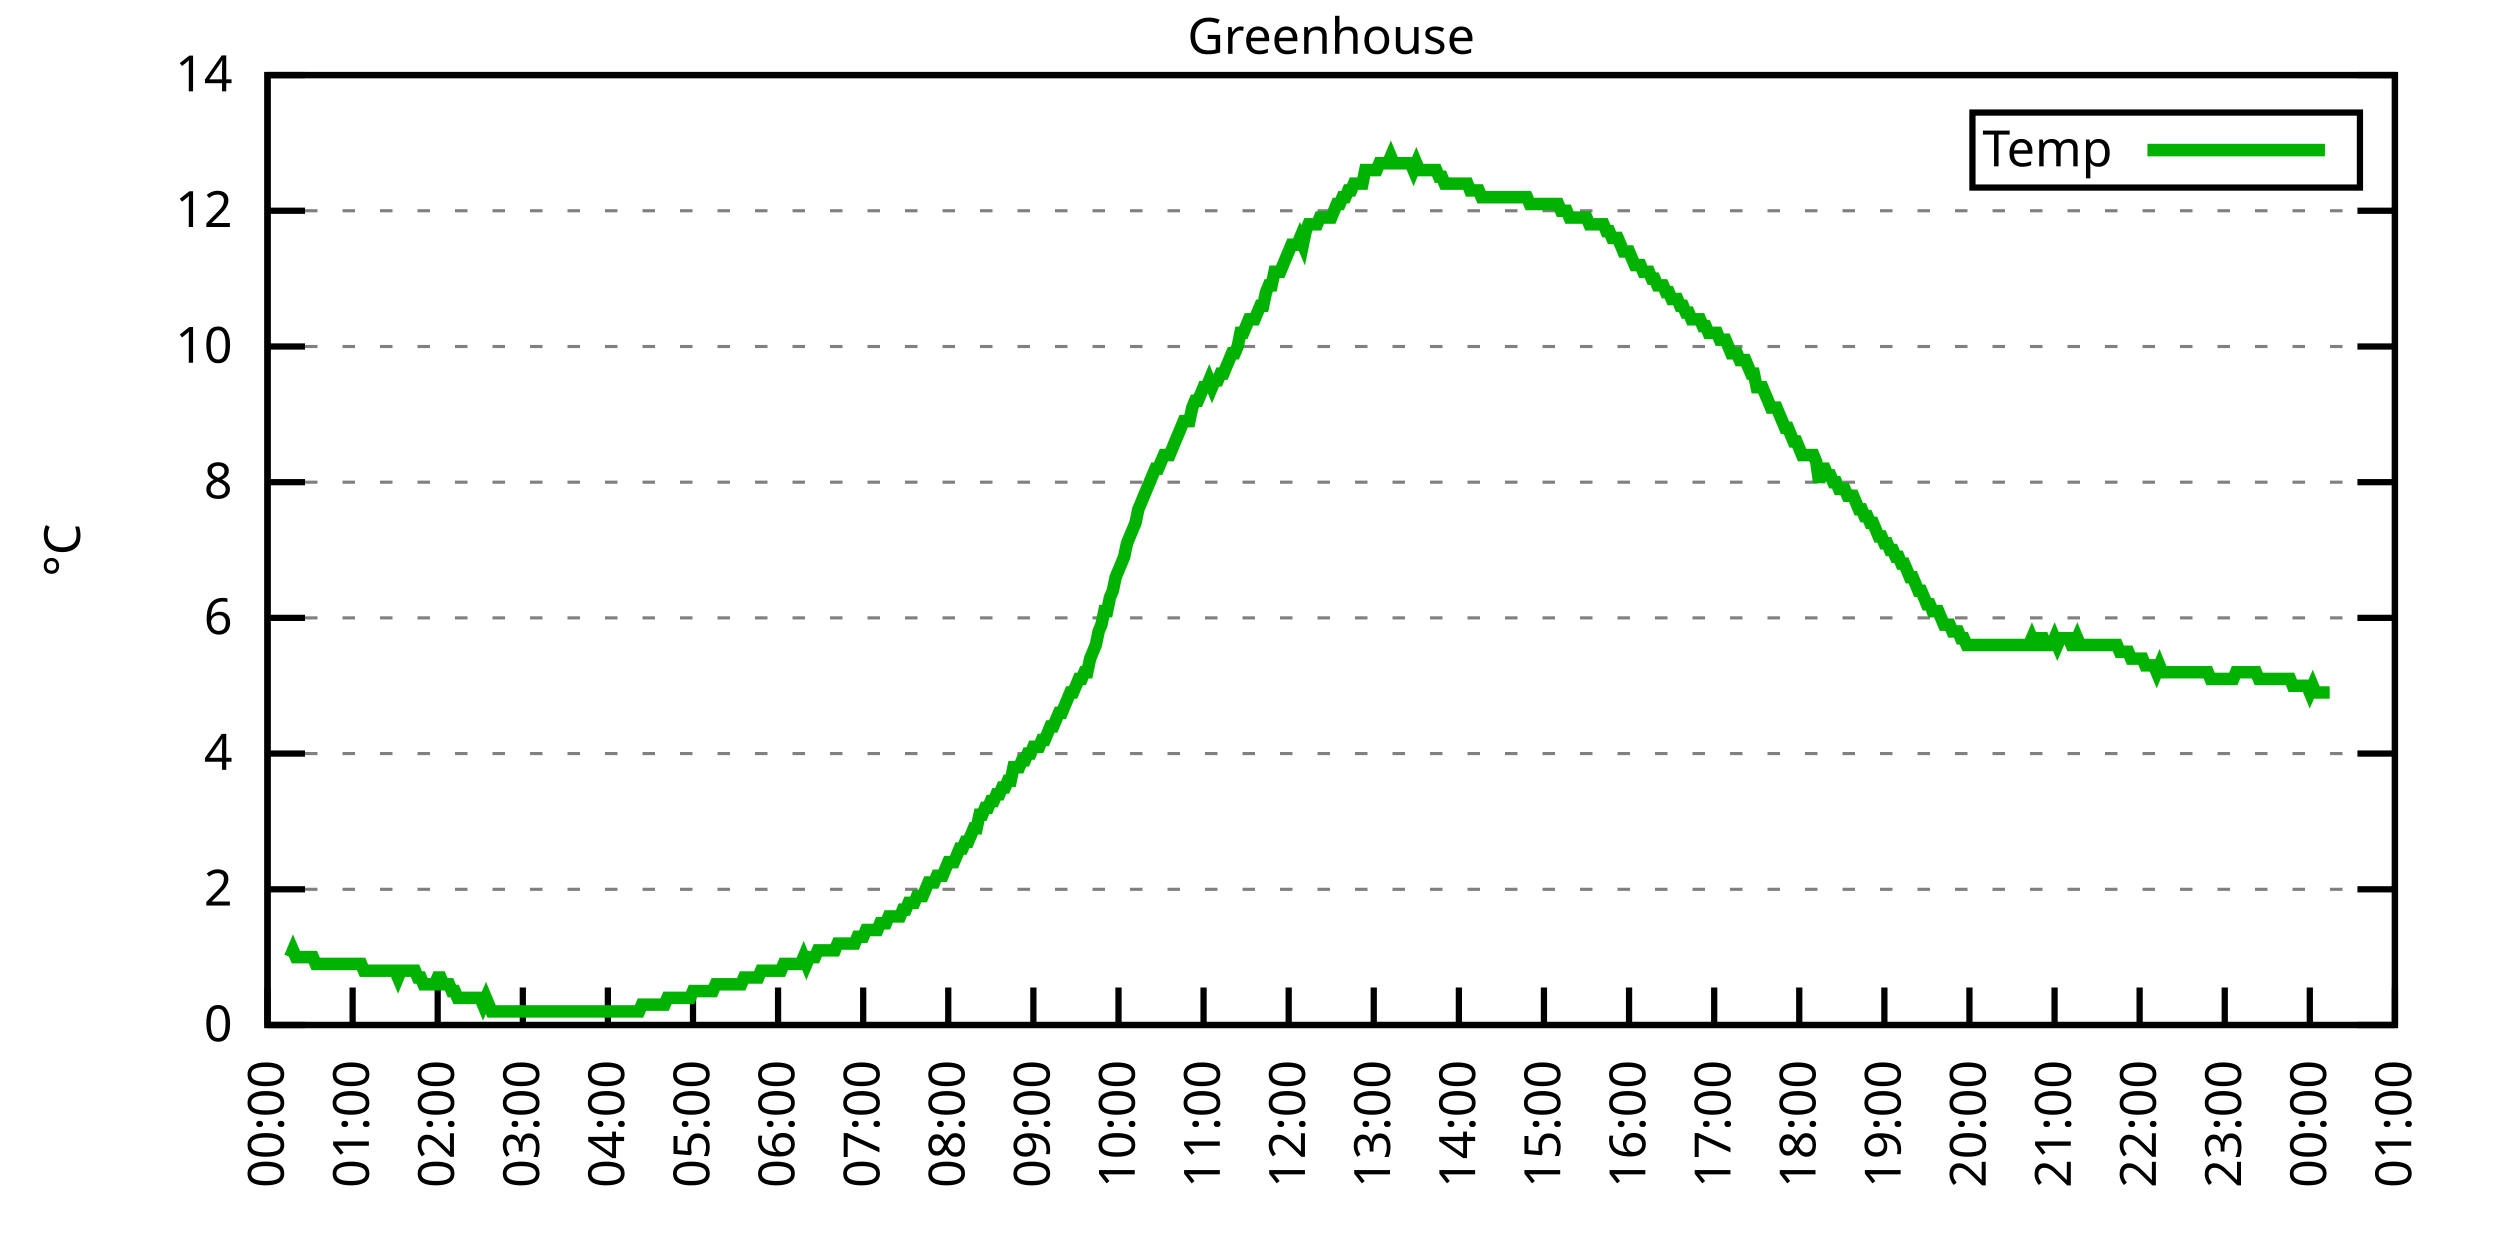
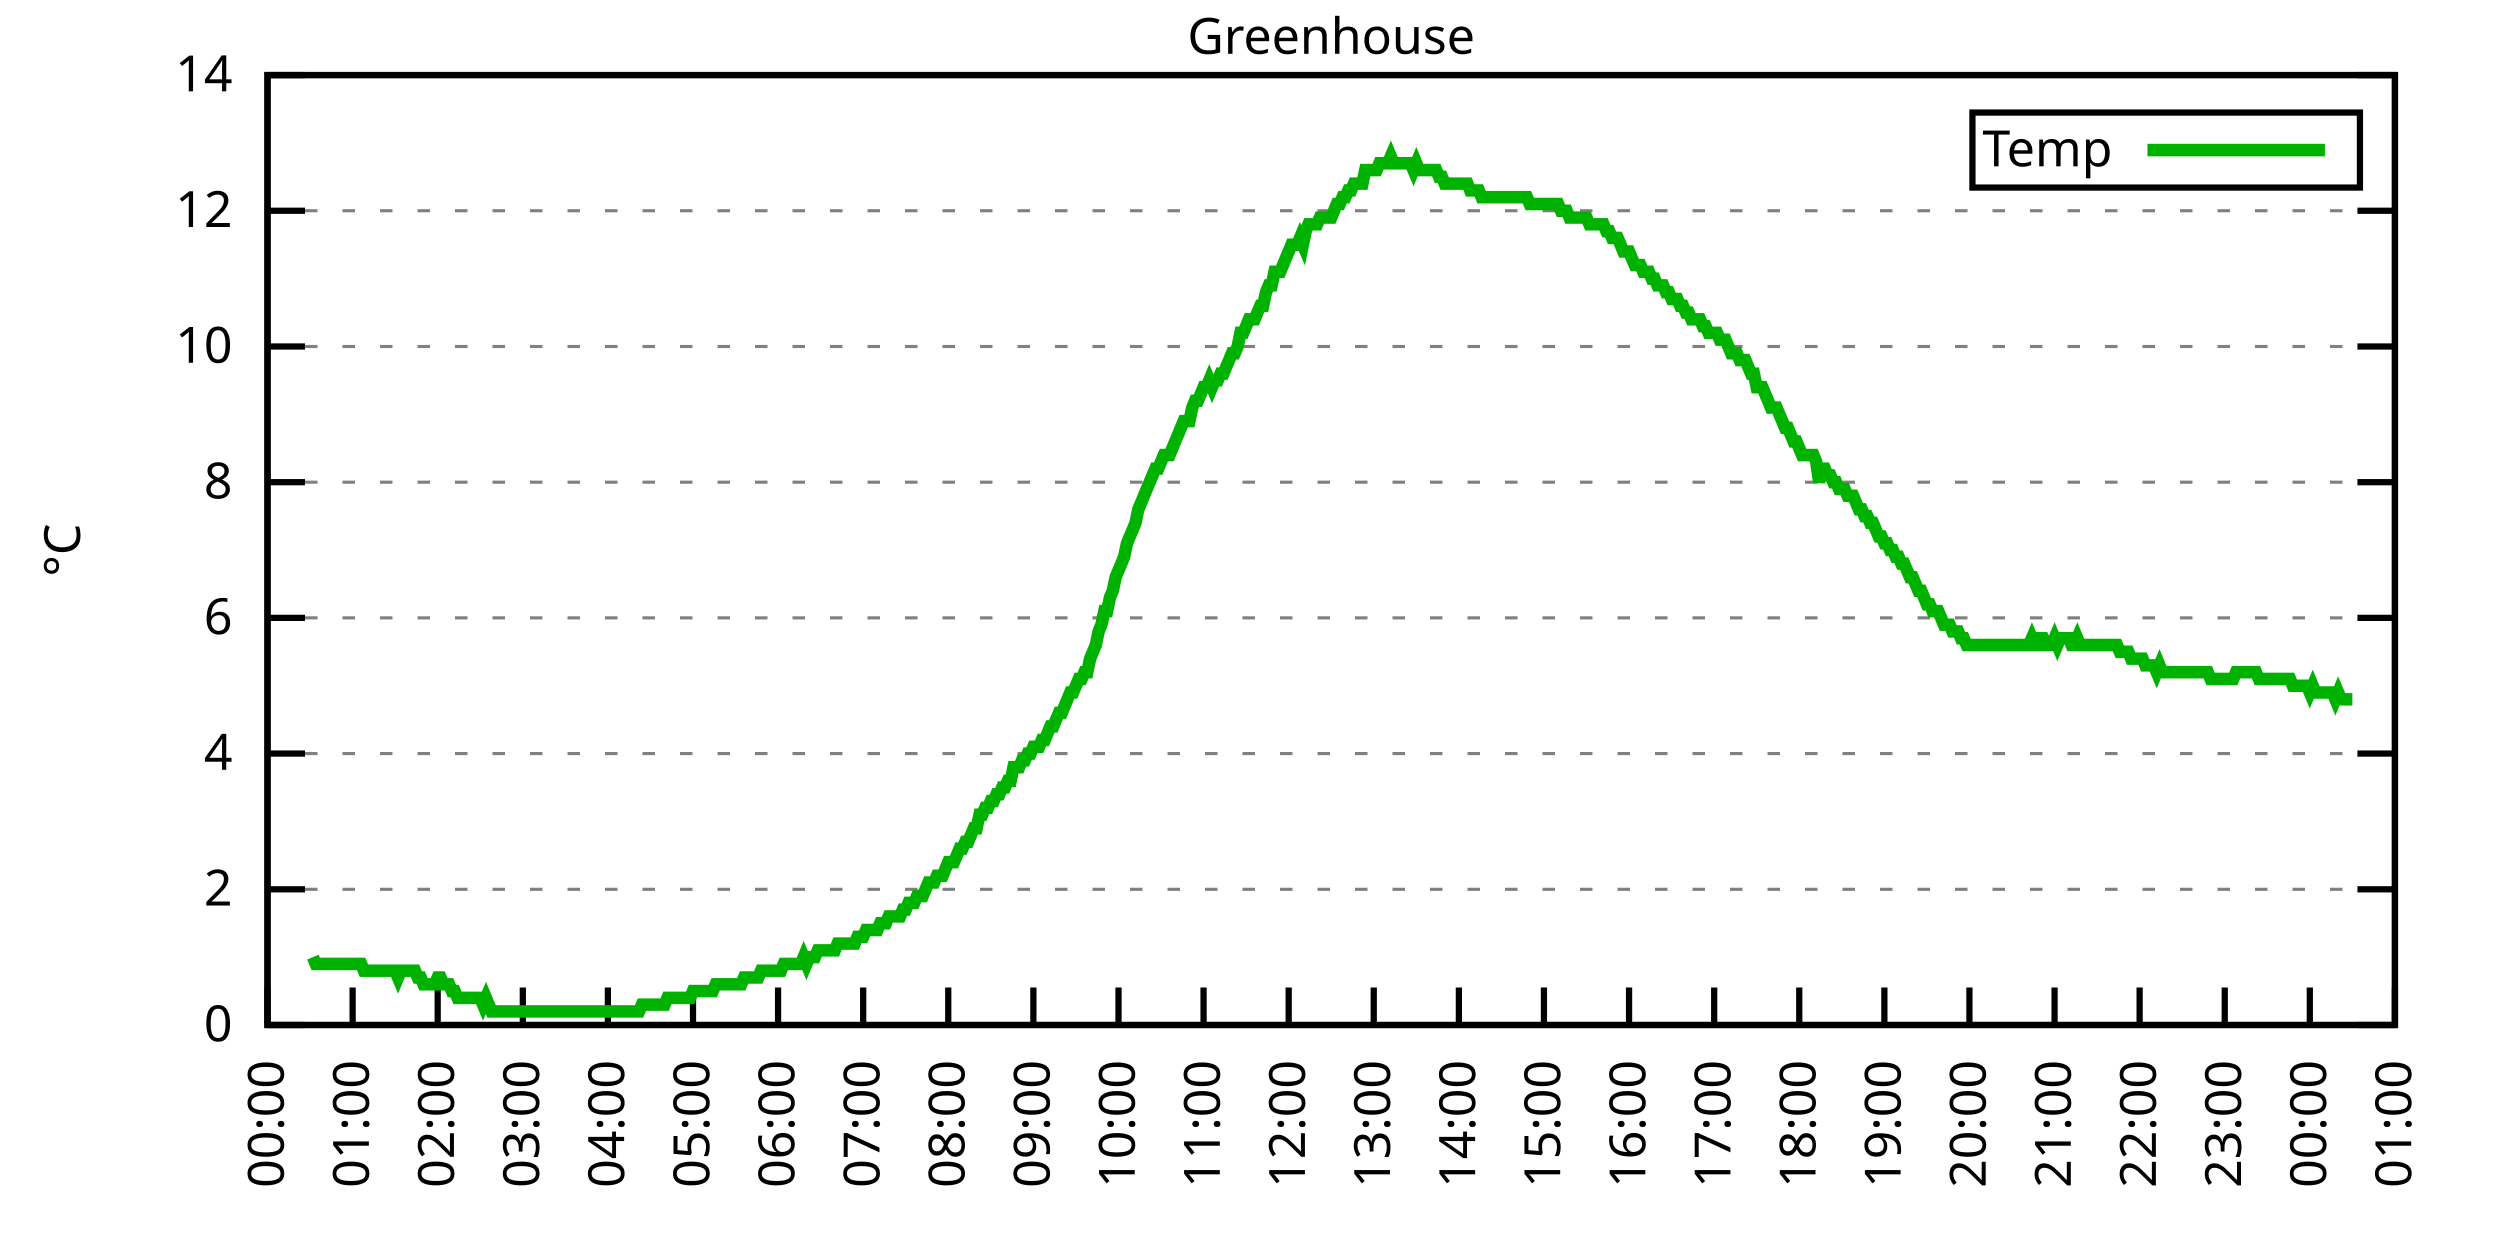
<svg xmlns="http://www.w3.org/2000/svg" xmlns:xlink="http://www.w3.org/1999/xlink" width="400" height="200" viewBox="0 0 400 200">
  <g id="gnuplot_canvas">
    <rect x="0" y="0" width="400" height="200" fill="none" />
    <defs>
      <circle id="gpDot" r="0.5" stroke-width="0.5" stroke="currentColor" />
      <path id="gpPt0" stroke-width="0.333" stroke="currentColor" d="M-1,0 h2 M0,-1 v2" />
      <path id="gpPt1" stroke-width="0.333" stroke="currentColor" d="M-1,-1 L1,1 M1,-1 L-1,1" />
      <path id="gpPt2" stroke-width="0.333" stroke="currentColor" d="M-1,0 L1,0 M0,-1 L0,1 M-1,-1 L1,1 M-1,1 L1,-1" />
      <rect id="gpPt3" stroke-width="0.333" stroke="currentColor" x="-1" y="-1" width="2" height="2" />
      <rect id="gpPt4" stroke-width="0.333" stroke="currentColor" fill="currentColor" x="-1" y="-1" width="2" height="2" />
      <circle id="gpPt5" stroke-width="0.333" stroke="currentColor" cx="0" cy="0" r="1" />
      <use xlink:href="#gpPt5" id="gpPt6" fill="currentColor" stroke="none" />
      <path id="gpPt7" stroke-width="0.333" stroke="currentColor" d="M0,-1.33 L-1.33,0.67 L1.33,0.67 z" />
      <use xlink:href="#gpPt7" id="gpPt8" fill="currentColor" stroke="none" />
      <use xlink:href="#gpPt7" id="gpPt9" stroke="currentColor" transform="rotate(180)" />
      <use xlink:href="#gpPt9" id="gpPt10" fill="currentColor" stroke="none" />
      <use xlink:href="#gpPt3" id="gpPt11" stroke="currentColor" transform="rotate(45)" />
      <use xlink:href="#gpPt11" id="gpPt12" fill="currentColor" stroke="none" />
      <path id="gpPt13" stroke-width="0.333" stroke="currentColor" d="M0,1.330 L1.265,0.411 L0.782,-1.067 L-0.782,-1.076 L-1.265,0.411 z" />
      <use xlink:href="#gpPt13" id="gpPt14" fill="currentColor" stroke="none" />
      <filter id="textbox" filterUnits="objectBoundingBox" x="0" y="0" height="1" width="1">
        <feFlood flood-color="white" flood-opacity="1" result="bgnd" />
        <feComposite in="SourceGraphic" in2="bgnd" operator="atop" />
      </filter>
      <filter id="greybox" filterUnits="objectBoundingBox" x="0" y="0" height="1" width="1">
        <feFlood flood-color="lightgrey" flood-opacity="1" result="grey" />
        <feComposite in="SourceGraphic" in2="grey" operator="atop" />
      </filter>
    </defs>
    <g fill="none" color="white" stroke="currentColor" stroke-width="1.00" stroke-linecap="butt" stroke-linejoin="miter">
</g>
    <g fill="none" color="black" stroke="currentColor" stroke-width="1.00" stroke-linecap="butt" stroke-linejoin="miter">
      <g stroke="none" shape-rendering="crispEdges">
        <polygon fill="rgb(255, 255, 255)" points="42.80,164.00 383.18,164.00 383.18,12.02 42.80,12.02 " />
      </g>
    </g>
    <g fill="none" color="black" stroke="currentColor" stroke-width="1.00" stroke-linecap="butt" stroke-linejoin="miter">
</g>
    <g fill="none" color="black" stroke="black" stroke-width="0.50" stroke-linecap="butt" stroke-linejoin="miter">
</g>
    <g fill="none" color="gray" stroke="currentColor" stroke-width="0.50" stroke-linecap="butt" stroke-linejoin="miter">
      <path stroke="gray" stroke-dasharray="2,4" class="gridline" d="M42.80,164.00 L383.19,164.00  " />
    </g>
    <g fill="none" color="gray" stroke="gray" stroke-width="1.00" stroke-linecap="butt" stroke-linejoin="miter">
</g>
    <g fill="none" color="black" stroke="currentColor" stroke-width="1.00" stroke-linecap="butt" stroke-linejoin="miter">
      <path stroke="black" d="M42.80,164.00 L48.80,164.00 M383.19,164.00 L377.19,164.00  " />
      <g transform="translate(37.20,166.60)" stroke="none" fill="black" font-family="Sans" font-size="8.00" text-anchor="end">
        <text>
          <tspan font-family="Sans"> 0</tspan>
        </text>
      </g>
    </g>
    <g fill="none" color="black" stroke="currentColor" stroke-width="1.00" stroke-linecap="butt" stroke-linejoin="miter">
</g>
    <g fill="none" color="black" stroke="black" stroke-width="0.50" stroke-linecap="butt" stroke-linejoin="miter">
</g>
    <g fill="none" color="gray" stroke="currentColor" stroke-width="0.50" stroke-linecap="butt" stroke-linejoin="miter">
      <path stroke="gray" stroke-dasharray="2,4" class="gridline" d="M42.80,142.29 L383.19,142.29  " />
    </g>
    <g fill="none" color="gray" stroke="gray" stroke-width="1.00" stroke-linecap="butt" stroke-linejoin="miter">
</g>
    <g fill="none" color="black" stroke="currentColor" stroke-width="1.00" stroke-linecap="butt" stroke-linejoin="miter">
      <path stroke="black" d="M42.80,142.29 L48.80,142.29 M383.19,142.29 L377.19,142.29  " />
      <g transform="translate(37.20,144.89)" stroke="none" fill="black" font-family="Sans" font-size="8.00" text-anchor="end">
        <text>
          <tspan font-family="Sans"> 2</tspan>
        </text>
      </g>
    </g>
    <g fill="none" color="black" stroke="currentColor" stroke-width="1.00" stroke-linecap="butt" stroke-linejoin="miter">
</g>
    <g fill="none" color="black" stroke="black" stroke-width="0.50" stroke-linecap="butt" stroke-linejoin="miter">
</g>
    <g fill="none" color="gray" stroke="currentColor" stroke-width="0.50" stroke-linecap="butt" stroke-linejoin="miter">
      <path stroke="gray" stroke-dasharray="2,4" class="gridline" d="M42.80,120.57 L383.19,120.57  " />
    </g>
    <g fill="none" color="gray" stroke="gray" stroke-width="1.00" stroke-linecap="butt" stroke-linejoin="miter">
</g>
    <g fill="none" color="black" stroke="currentColor" stroke-width="1.00" stroke-linecap="butt" stroke-linejoin="miter">
      <path stroke="black" d="M42.80,120.57 L48.80,120.57 M383.19,120.57 L377.19,120.57  " />
      <g transform="translate(37.20,123.17)" stroke="none" fill="black" font-family="Sans" font-size="8.00" text-anchor="end">
        <text>
          <tspan font-family="Sans"> 4</tspan>
        </text>
      </g>
    </g>
    <g fill="none" color="black" stroke="currentColor" stroke-width="1.00" stroke-linecap="butt" stroke-linejoin="miter">
</g>
    <g fill="none" color="black" stroke="black" stroke-width="0.50" stroke-linecap="butt" stroke-linejoin="miter">
</g>
    <g fill="none" color="gray" stroke="currentColor" stroke-width="0.50" stroke-linecap="butt" stroke-linejoin="miter">
      <path stroke="gray" stroke-dasharray="2,4" class="gridline" d="M42.80,98.86 L383.19,98.86  " />
    </g>
    <g fill="none" color="gray" stroke="gray" stroke-width="1.00" stroke-linecap="butt" stroke-linejoin="miter">
</g>
    <g fill="none" color="black" stroke="currentColor" stroke-width="1.00" stroke-linecap="butt" stroke-linejoin="miter">
      <path stroke="black" d="M42.80,98.86 L48.80,98.86 M383.19,98.86 L377.19,98.86  " />
      <g transform="translate(37.20,101.46)" stroke="none" fill="black" font-family="Sans" font-size="8.00" text-anchor="end">
        <text>
          <tspan font-family="Sans"> 6</tspan>
        </text>
      </g>
    </g>
    <g fill="none" color="black" stroke="currentColor" stroke-width="1.00" stroke-linecap="butt" stroke-linejoin="miter">
</g>
    <g fill="none" color="black" stroke="black" stroke-width="0.50" stroke-linecap="butt" stroke-linejoin="miter">
</g>
    <g fill="none" color="gray" stroke="currentColor" stroke-width="0.50" stroke-linecap="butt" stroke-linejoin="miter">
      <path stroke="gray" stroke-dasharray="2,4" class="gridline" d="M42.80,77.15 L383.19,77.15  " />
    </g>
    <g fill="none" color="gray" stroke="gray" stroke-width="1.00" stroke-linecap="butt" stroke-linejoin="miter">
</g>
    <g fill="none" color="black" stroke="currentColor" stroke-width="1.00" stroke-linecap="butt" stroke-linejoin="miter">
      <path stroke="black" d="M42.80,77.15 L48.80,77.15 M383.19,77.15 L377.19,77.15  " />
      <g transform="translate(37.20,79.75)" stroke="none" fill="black" font-family="Sans" font-size="8.00" text-anchor="end">
        <text>
          <tspan font-family="Sans"> 8</tspan>
        </text>
      </g>
    </g>
    <g fill="none" color="black" stroke="currentColor" stroke-width="1.00" stroke-linecap="butt" stroke-linejoin="miter">
</g>
    <g fill="none" color="black" stroke="black" stroke-width="0.50" stroke-linecap="butt" stroke-linejoin="miter">
</g>
    <g fill="none" color="gray" stroke="currentColor" stroke-width="0.50" stroke-linecap="butt" stroke-linejoin="miter">
      <path stroke="gray" stroke-dasharray="2,4" class="gridline" d="M42.80,55.44 L383.19,55.44  " />
    </g>
    <g fill="none" color="gray" stroke="gray" stroke-width="1.00" stroke-linecap="butt" stroke-linejoin="miter">
</g>
    <g fill="none" color="black" stroke="currentColor" stroke-width="1.00" stroke-linecap="butt" stroke-linejoin="miter">
      <path stroke="black" d="M42.80,55.44 L48.80,55.44 M383.19,55.44 L377.19,55.44  " />
      <g transform="translate(37.20,58.04)" stroke="none" fill="black" font-family="Sans" font-size="8.00" text-anchor="end">
        <text>
          <tspan font-family="Sans"> 10</tspan>
        </text>
      </g>
    </g>
    <g fill="none" color="black" stroke="currentColor" stroke-width="1.00" stroke-linecap="butt" stroke-linejoin="miter">
</g>
    <g fill="none" color="black" stroke="black" stroke-width="0.50" stroke-linecap="butt" stroke-linejoin="miter">
</g>
    <g fill="none" color="gray" stroke="currentColor" stroke-width="0.50" stroke-linecap="butt" stroke-linejoin="miter">
      <path stroke="gray" stroke-dasharray="2,4" class="gridline" d="M42.80,33.72 L383.19,33.72  " />
    </g>
    <g fill="none" color="gray" stroke="gray" stroke-width="1.00" stroke-linecap="butt" stroke-linejoin="miter">
</g>
    <g fill="none" color="black" stroke="currentColor" stroke-width="1.00" stroke-linecap="butt" stroke-linejoin="miter">
      <path stroke="black" d="M42.80,33.72 L48.80,33.72 M383.19,33.72 L377.19,33.72  " />
      <g transform="translate(37.20,36.32)" stroke="none" fill="black" font-family="Sans" font-size="8.00" text-anchor="end">
        <text>
          <tspan font-family="Sans"> 12</tspan>
        </text>
      </g>
    </g>
    <g fill="none" color="black" stroke="currentColor" stroke-width="1.00" stroke-linecap="butt" stroke-linejoin="miter">
</g>
    <g fill="none" color="black" stroke="black" stroke-width="0.50" stroke-linecap="butt" stroke-linejoin="miter">
</g>
    <g fill="none" color="gray" stroke="currentColor" stroke-width="0.50" stroke-linecap="butt" stroke-linejoin="miter">
      <path stroke="gray" stroke-dasharray="2,4" class="gridline" d="M42.80,12.01 L383.19,12.01  " />
    </g>
    <g fill="none" color="gray" stroke="gray" stroke-width="1.00" stroke-linecap="butt" stroke-linejoin="miter">
</g>
    <g fill="none" color="black" stroke="currentColor" stroke-width="1.00" stroke-linecap="butt" stroke-linejoin="miter">
      <path stroke="black" d="M42.80,12.01 L48.80,12.01 M383.19,12.01 L377.19,12.01  " />
      <g transform="translate(37.20,14.61)" stroke="none" fill="black" font-family="Sans" font-size="8.00" text-anchor="end">
        <text>
          <tspan font-family="Sans"> 14</tspan>
        </text>
      </g>
    </g>
    <g fill="none" color="black" stroke="currentColor" stroke-width="1.00" stroke-linecap="butt" stroke-linejoin="miter">
      <path stroke="black" d="M42.80,164.00 L42.80,158.00  " />
      <g transform="translate(45.40,169.60) rotate(270.00)" stroke="none" fill="black" font-family="Sans" font-size="8.00" text-anchor="end">
        <text>
          <tspan font-family="Sans">00:00</tspan>
        </text>
      </g>
    </g>
    <g fill="none" color="black" stroke="currentColor" stroke-width="1.00" stroke-linecap="butt" stroke-linejoin="miter">
      <path stroke="black" d="M56.42,164.00 L56.42,158.00  " />
      <g transform="translate(59.02,169.60) rotate(270.00)" stroke="none" fill="black" font-family="Sans" font-size="8.00" text-anchor="end">
        <text>
          <tspan font-family="Sans">01:00</tspan>
        </text>
      </g>
    </g>
    <g fill="none" color="black" stroke="currentColor" stroke-width="1.00" stroke-linecap="butt" stroke-linejoin="miter">
      <path stroke="black" d="M70.03,164.00 L70.03,158.00  " />
      <g transform="translate(72.63,169.60) rotate(270.00)" stroke="none" fill="black" font-family="Sans" font-size="8.00" text-anchor="end">
        <text>
          <tspan font-family="Sans">02:00</tspan>
        </text>
      </g>
    </g>
    <g fill="none" color="black" stroke="currentColor" stroke-width="1.00" stroke-linecap="butt" stroke-linejoin="miter">
      <path stroke="black" d="M83.65,164.00 L83.65,158.00  " />
      <g transform="translate(86.25,169.60) rotate(270.00)" stroke="none" fill="black" font-family="Sans" font-size="8.00" text-anchor="end">
        <text>
          <tspan font-family="Sans">03:00</tspan>
        </text>
      </g>
    </g>
    <g fill="none" color="black" stroke="currentColor" stroke-width="1.00" stroke-linecap="butt" stroke-linejoin="miter">
      <path stroke="black" d="M97.26,164.00 L97.26,158.00  " />
      <g transform="translate(99.86,169.60) rotate(270.00)" stroke="none" fill="black" font-family="Sans" font-size="8.00" text-anchor="end">
        <text>
          <tspan font-family="Sans">04:00</tspan>
        </text>
      </g>
    </g>
    <g fill="none" color="black" stroke="currentColor" stroke-width="1.00" stroke-linecap="butt" stroke-linejoin="miter">
      <path stroke="black" d="M110.88,164.00 L110.88,158.00  " />
      <g transform="translate(113.48,169.60) rotate(270.00)" stroke="none" fill="black" font-family="Sans" font-size="8.00" text-anchor="end">
        <text>
          <tspan font-family="Sans">05:00</tspan>
        </text>
      </g>
    </g>
    <g fill="none" color="black" stroke="currentColor" stroke-width="1.00" stroke-linecap="butt" stroke-linejoin="miter">
      <path stroke="black" d="M124.49,164.00 L124.49,158.00  " />
      <g transform="translate(127.09,169.60) rotate(270.00)" stroke="none" fill="black" font-family="Sans" font-size="8.00" text-anchor="end">
        <text>
          <tspan font-family="Sans">06:00</tspan>
        </text>
      </g>
    </g>
    <g fill="none" color="black" stroke="currentColor" stroke-width="1.00" stroke-linecap="butt" stroke-linejoin="miter">
      <path stroke="black" d="M138.11,164.00 L138.11,158.00  " />
      <g transform="translate(140.71,169.60) rotate(270.00)" stroke="none" fill="black" font-family="Sans" font-size="8.00" text-anchor="end">
        <text>
          <tspan font-family="Sans">07:00</tspan>
        </text>
      </g>
    </g>
    <g fill="none" color="black" stroke="currentColor" stroke-width="1.00" stroke-linecap="butt" stroke-linejoin="miter">
      <path stroke="black" d="M151.72,164.00 L151.72,158.00  " />
      <g transform="translate(154.32,169.60) rotate(270.00)" stroke="none" fill="black" font-family="Sans" font-size="8.00" text-anchor="end">
        <text>
          <tspan font-family="Sans">08:00</tspan>
        </text>
      </g>
    </g>
    <g fill="none" color="black" stroke="currentColor" stroke-width="1.00" stroke-linecap="butt" stroke-linejoin="miter">
      <path stroke="black" d="M165.34,164.00 L165.34,158.00  " />
      <g transform="translate(167.94,169.60) rotate(270.00)" stroke="none" fill="black" font-family="Sans" font-size="8.00" text-anchor="end">
        <text>
          <tspan font-family="Sans">09:00</tspan>
        </text>
      </g>
    </g>
    <g fill="none" color="black" stroke="currentColor" stroke-width="1.00" stroke-linecap="butt" stroke-linejoin="miter">
      <path stroke="black" d="M178.96,164.00 L178.96,158.00  " />
      <g transform="translate(181.56,169.60) rotate(270.00)" stroke="none" fill="black" font-family="Sans" font-size="8.00" text-anchor="end">
        <text>
          <tspan font-family="Sans">10:00</tspan>
        </text>
      </g>
    </g>
    <g fill="none" color="black" stroke="currentColor" stroke-width="1.00" stroke-linecap="butt" stroke-linejoin="miter">
      <path stroke="black" d="M192.57,164.00 L192.57,158.00  " />
      <g transform="translate(195.17,169.60) rotate(270.00)" stroke="none" fill="black" font-family="Sans" font-size="8.00" text-anchor="end">
        <text>
          <tspan font-family="Sans">11:00</tspan>
        </text>
      </g>
    </g>
    <g fill="none" color="black" stroke="currentColor" stroke-width="1.00" stroke-linecap="butt" stroke-linejoin="miter">
      <path stroke="black" d="M206.19,164.00 L206.19,158.00  " />
      <g transform="translate(208.79,169.60) rotate(270.00)" stroke="none" fill="black" font-family="Sans" font-size="8.00" text-anchor="end">
        <text>
          <tspan font-family="Sans">12:00</tspan>
        </text>
      </g>
    </g>
    <g fill="none" color="black" stroke="currentColor" stroke-width="1.00" stroke-linecap="butt" stroke-linejoin="miter">
      <path stroke="black" d="M219.80,164.00 L219.80,158.00  " />
      <g transform="translate(222.40,169.60) rotate(270.00)" stroke="none" fill="black" font-family="Sans" font-size="8.00" text-anchor="end">
        <text>
          <tspan font-family="Sans">13:00</tspan>
        </text>
      </g>
    </g>
    <g fill="none" color="black" stroke="currentColor" stroke-width="1.00" stroke-linecap="butt" stroke-linejoin="miter">
      <path stroke="black" d="M233.42,164.00 L233.42,158.00  " />
      <g transform="translate(236.02,169.60) rotate(270.00)" stroke="none" fill="black" font-family="Sans" font-size="8.00" text-anchor="end">
        <text>
          <tspan font-family="Sans">14:00</tspan>
        </text>
      </g>
    </g>
    <g fill="none" color="black" stroke="currentColor" stroke-width="1.00" stroke-linecap="butt" stroke-linejoin="miter">
      <path stroke="black" d="M247.03,164.00 L247.03,158.00  " />
      <g transform="translate(249.63,169.60) rotate(270.00)" stroke="none" fill="black" font-family="Sans" font-size="8.00" text-anchor="end">
        <text>
          <tspan font-family="Sans">15:00</tspan>
        </text>
      </g>
    </g>
    <g fill="none" color="black" stroke="currentColor" stroke-width="1.00" stroke-linecap="butt" stroke-linejoin="miter">
      <path stroke="black" d="M260.65,164.00 L260.65,158.00  " />
      <g transform="translate(263.25,169.60) rotate(270.00)" stroke="none" fill="black" font-family="Sans" font-size="8.00" text-anchor="end">
        <text>
          <tspan font-family="Sans">16:00</tspan>
        </text>
      </g>
    </g>
    <g fill="none" color="black" stroke="currentColor" stroke-width="1.00" stroke-linecap="butt" stroke-linejoin="miter">
      <path stroke="black" d="M274.27,164.00 L274.27,158.00  " />
      <g transform="translate(276.87,169.60) rotate(270.00)" stroke="none" fill="black" font-family="Sans" font-size="8.00" text-anchor="end">
        <text>
          <tspan font-family="Sans">17:00</tspan>
        </text>
      </g>
    </g>
    <g fill="none" color="black" stroke="currentColor" stroke-width="1.00" stroke-linecap="butt" stroke-linejoin="miter">
      <path stroke="black" d="M287.88,164.00 L287.88,158.00  " />
      <g transform="translate(290.48,169.60) rotate(270.00)" stroke="none" fill="black" font-family="Sans" font-size="8.00" text-anchor="end">
        <text>
          <tspan font-family="Sans">18:00</tspan>
        </text>
      </g>
    </g>
    <g fill="none" color="black" stroke="currentColor" stroke-width="1.00" stroke-linecap="butt" stroke-linejoin="miter">
      <path stroke="black" d="M301.50,164.00 L301.50,158.00  " />
      <g transform="translate(304.10,169.60) rotate(270.00)" stroke="none" fill="black" font-family="Sans" font-size="8.00" text-anchor="end">
        <text>
          <tspan font-family="Sans">19:00</tspan>
        </text>
      </g>
    </g>
    <g fill="none" color="black" stroke="currentColor" stroke-width="1.00" stroke-linecap="butt" stroke-linejoin="miter">
      <path stroke="black" d="M315.11,164.00 L315.11,158.00  " />
      <g transform="translate(317.71,169.60) rotate(270.00)" stroke="none" fill="black" font-family="Sans" font-size="8.00" text-anchor="end">
        <text>
          <tspan font-family="Sans">20:00</tspan>
        </text>
      </g>
    </g>
    <g fill="none" color="black" stroke="currentColor" stroke-width="1.00" stroke-linecap="butt" stroke-linejoin="miter">
      <path stroke="black" d="M328.73,164.00 L328.73,158.00  " />
      <g transform="translate(331.33,169.60) rotate(270.00)" stroke="none" fill="black" font-family="Sans" font-size="8.00" text-anchor="end">
        <text>
          <tspan font-family="Sans">21:00</tspan>
        </text>
      </g>
    </g>
    <g fill="none" color="black" stroke="currentColor" stroke-width="1.00" stroke-linecap="butt" stroke-linejoin="miter">
      <path stroke="black" d="M342.34,164.00 L342.34,158.00  " />
      <g transform="translate(344.94,169.60) rotate(270.00)" stroke="none" fill="black" font-family="Sans" font-size="8.00" text-anchor="end">
        <text>
          <tspan font-family="Sans">22:00</tspan>
        </text>
      </g>
    </g>
    <g fill="none" color="black" stroke="currentColor" stroke-width="1.00" stroke-linecap="butt" stroke-linejoin="miter">
      <path stroke="black" d="M355.96,164.00 L355.96,158.00  " />
      <g transform="translate(358.56,169.60) rotate(270.00)" stroke="none" fill="black" font-family="Sans" font-size="8.00" text-anchor="end">
        <text>
          <tspan font-family="Sans">23:00</tspan>
        </text>
      </g>
    </g>
    <g fill="none" color="black" stroke="currentColor" stroke-width="1.00" stroke-linecap="butt" stroke-linejoin="miter">
      <path stroke="black" d="M369.57,164.00 L369.57,158.00  " />
      <g transform="translate(372.17,169.60) rotate(270.00)" stroke="none" fill="black" font-family="Sans" font-size="8.00" text-anchor="end">
        <text>
          <tspan font-family="Sans">00:00</tspan>
        </text>
      </g>
    </g>
    <g fill="none" color="black" stroke="currentColor" stroke-width="1.00" stroke-linecap="butt" stroke-linejoin="miter">
      <path stroke="black" d="M383.19,164.00 L383.19,158.00  " />
      <g transform="translate(385.79,169.60) rotate(270.00)" stroke="none" fill="black" font-family="Sans" font-size="8.00" text-anchor="end">
        <text>
          <tspan font-family="Sans">01:00</tspan>
        </text>
      </g>
    </g>
    <g fill="none" color="black" stroke="currentColor" stroke-width="1.00" stroke-linecap="butt" stroke-linejoin="miter">
</g>
    <g fill="none" color="black" stroke="currentColor" stroke-width="1.00" stroke-linecap="butt" stroke-linejoin="miter">
      <path stroke="black" d="M42.80,12.01 L42.80,164.00 L383.19,164.00 L383.19,12.01 L42.80,12.01 Z  " />
    </g>
    <g fill="none" color="black" stroke="currentColor" stroke-width="1.00" stroke-linecap="butt" stroke-linejoin="miter">
</g>
    <g fill="none" color="black" stroke="currentColor" stroke-width="1.00" stroke-linecap="butt" stroke-linejoin="miter">
      <path stroke="black" d="M315.59,30.01 L315.59,18.01 L377.59,18.01 L377.59,30.01 L315.59,30.01 Z  " />
    </g>
    <g id="Greenhouse_plot_1">
      <g fill="none" color="white" stroke="black" stroke-width="2.00" stroke-linecap="butt" stroke-linejoin="miter">
</g>
      <g fill="none" color="black" stroke="currentColor" stroke-width="2.00" stroke-linecap="butt" stroke-linejoin="miter">
        <g transform="translate(337.99,26.61)" stroke="none" fill="black" font-family="Sans" font-size="8.00" text-anchor="end">
          <text>
            <tspan font-family="Sans">Temp</tspan>
          </text>
        </g>
      </g>
      <g fill="none" color="black" stroke="currentColor" stroke-width="2.00" stroke-linecap="butt" stroke-linejoin="miter">
-         <path stroke="rgb(  0, 178,   0)" d="M343.59,24.01 L371.99,24.01 M46.43,153.14 L46.88,152.06 L47.34,153.14 L47.79,153.14 L48.25,153.14 L48.70,153.14   L49.15,153.14 L49.61,153.14 L50.06,153.14 L50.52,154.23 L50.97,154.23 L51.42,154.23 L51.88,154.23 L52.33,154.23   L52.78,154.23 L53.24,154.23 L53.69,154.23 L54.15,154.23 L54.60,154.23 L55.05,154.23 L55.51,154.23 L55.96,154.23   L56.42,154.23 L56.87,154.23 L57.32,154.23 L57.78,154.23 L58.23,155.31 L58.68,155.31 L59.14,155.31 L59.59,155.31   L60.05,155.31 L60.50,155.31 L60.95,155.31 L61.41,155.31 L61.86,155.31 L62.32,155.31 L62.77,155.31 L63.22,155.31   L63.68,156.40 L64.13,155.31 L64.58,155.31 L65.04,155.31 L65.49,155.31 L65.95,155.31 L66.40,155.31 L66.85,156.40   L67.31,156.40 L67.76,157.49 L68.22,157.49 L68.67,157.49 L69.12,157.49 L69.58,157.49 L70.03,156.40 L70.49,156.40   L70.94,157.49 L71.39,157.49 L71.85,157.49 L72.30,158.57 L72.75,158.57 L73.21,159.66 L73.66,159.66 L74.12,159.66   L74.57,159.66 L75.02,159.66 L75.48,159.66 L75.93,159.66 L76.39,159.66 L76.84,159.66 L77.29,160.74 L77.75,159.66   L78.20,160.74 L78.65,161.83 L79.11,161.83 L79.56,161.83 L80.02,161.83 L80.47,161.83 L80.92,161.83 L81.38,161.83   L81.83,161.83 L82.29,161.83 L82.74,161.83 L83.19,161.83 L83.65,161.83 L84.10,161.83 L84.55,161.83 L85.01,161.83   L85.46,161.83 L85.92,161.83 L86.37,161.83 L86.82,161.83 L87.28,161.83 L87.73,161.83 L88.19,161.83 L88.64,161.83   L89.09,161.83 L89.55,161.83 L90.00,161.83 L90.45,161.83 L90.91,161.83 L91.36,161.83 L91.82,161.83 L92.27,161.83   L92.72,161.83 L93.18,161.83 L93.63,161.83 L94.09,161.83 L94.54,161.83 L94.99,161.83 L95.45,161.83 L95.90,161.83   L96.35,161.83 L96.81,161.83 L97.26,161.83 L97.72,161.83 L98.17,161.83 L98.62,161.83 L99.08,161.83 L99.53,161.83   L99.99,161.83 L100.44,161.83 L100.89,161.83 L101.35,161.83 L101.80,161.83 L102.25,161.83 L102.71,160.74 L103.16,160.74   L103.62,160.74 L104.07,160.74 L104.52,160.74 L104.98,160.74 L105.43,160.74 L105.89,160.74 L106.34,160.74 L106.79,159.66   L107.25,159.66 L107.70,159.66 L108.15,159.66 L108.61,159.66 L109.06,159.66 L109.52,159.66 L109.97,159.66 L110.42,159.66   L110.88,158.57 L111.33,158.57 L111.79,158.57 L112.24,158.57 L112.69,158.57 L113.15,158.57 L113.60,158.57 L114.05,158.57   L114.51,157.49 L114.96,157.49 L115.42,157.49 L115.87,157.49 L116.32,157.49 L116.78,157.49 L117.23,157.49 L117.69,157.49   L118.14,157.49 L118.59,157.49 L119.05,156.40 L119.50,156.40 L119.96,156.40 L120.41,156.40 L120.86,156.40 L121.32,156.40   L121.77,155.31 L122.22,155.31 L122.68,155.31 L123.13,155.31 L123.59,155.31 L124.04,155.31 L124.49,155.31 L124.95,155.31   L125.40,154.23 L125.86,154.23 L126.31,154.23 L126.76,154.23 L127.22,154.23 L127.67,154.23 L128.12,154.23 L128.58,153.14   L129.03,154.23 L129.49,153.14 L129.94,153.14 L130.39,153.14 L130.85,152.06 L131.30,152.06 L131.76,152.06 L132.21,152.06   L132.66,152.06 L133.12,152.06 L133.57,152.06 L134.02,150.97 L134.48,150.97 L134.93,150.97 L135.39,150.97 L135.84,150.97   L136.29,150.97 L136.75,150.97 L137.20,149.89 L137.66,149.89 L138.11,149.89 L138.56,148.80 L139.02,148.80 L139.47,148.80   L139.92,148.80 L140.38,148.80 L140.83,147.72 L141.29,147.72 L141.74,147.72 L142.19,146.63 L142.65,146.63 L143.10,146.63   L143.56,146.63 L144.01,146.63 L144.46,145.54 L144.92,145.54 L145.37,144.46 L145.82,144.46 L146.28,144.46 L146.73,143.37   L147.19,143.37 L147.64,143.37 L148.09,142.29 L148.55,141.20 L149.00,141.20 L149.46,141.20 L149.91,140.12 L150.36,140.12   L150.82,140.12 L151.27,139.03 L151.72,137.94 L152.18,137.94 L152.63,137.94 L153.09,136.86 L153.54,135.77 L153.99,135.77   L154.45,134.69 L154.90,134.69 L155.36,133.60 L155.81,132.52 L156.26,132.52 L156.72,130.35 L157.17,130.35 L157.62,129.26   L158.08,129.26 L158.53,128.17 L158.99,128.17 L159.44,127.09 L159.89,127.09 L160.35,126.00 L160.80,126.00 L161.26,124.92   L161.71,124.92 L162.16,122.75 L162.62,122.75 L163.07,122.75 L163.52,121.66 L163.98,121.66 L164.43,120.57 L164.89,120.57   L165.34,119.49 L165.79,119.49 L166.25,119.49 L166.70,118.40 L167.16,118.40 L167.61,117.32 L168.06,116.23 L168.52,116.23   L168.97,115.15 L169.43,114.06 L169.88,114.06 L170.33,112.97 L170.79,111.89 L171.24,110.80 L171.69,110.80 L172.15,109.72   L172.60,108.63 L173.06,108.63 L173.51,107.55 L173.96,107.55 L174.42,105.38 L174.87,104.29 L175.33,103.20 L175.78,101.03   L176.23,99.95 L176.69,97.78 L177.14,97.78 L177.59,95.60 L178.05,94.52 L178.50,92.35 L178.96,91.26 L179.41,90.18   L179.86,89.09 L180.32,86.92 L180.77,85.83 L181.23,84.75 L181.68,83.66 L182.13,81.49 L182.59,80.41 L183.04,79.32   L183.49,78.23 L183.95,77.15 L184.40,76.06 L184.86,74.98 L185.31,74.98 L185.76,73.89 L186.22,72.81 L186.67,72.81   L187.13,72.81 L187.58,71.72 L188.03,70.63 L188.49,69.55 L188.94,68.46 L189.39,67.38 L189.85,67.38 L190.30,67.38   L190.76,65.21 L191.21,64.12 L191.66,64.12 L192.12,63.04 L192.57,61.95 L193.03,61.95 L193.48,60.86 L193.93,61.95   L194.39,60.86 L194.84,60.86 L195.29,59.78 L195.75,59.78 L196.20,58.69 L196.66,57.61 L197.11,56.52 L197.56,56.52   L198.02,55.44 L198.47,53.26 L198.93,53.26 L199.38,52.18 L199.83,51.09 L200.29,51.09 L200.74,51.09 L201.19,50.01   L201.65,48.92 L202.10,48.92 L202.56,46.75 L203.01,45.66 L203.46,45.66 L203.92,43.49 L204.37,43.49 L204.83,43.49   L205.28,42.41 L205.73,41.32 L206.19,40.24 L206.64,39.15 L207.09,39.15 L207.55,39.15 L208.00,38.07 L208.46,39.15   L208.91,36.98 L209.36,35.89 L209.82,35.89 L210.27,35.89 L210.73,35.89 L211.18,34.81 L211.63,34.81 L212.09,34.81   L212.54,34.81 L213.00,34.81 L213.45,33.72 L213.90,32.64 L214.36,32.64 L214.81,31.55 L215.26,31.55 L215.72,30.47   L216.17,30.47 L216.63,29.38 L217.08,29.38 L217.53,29.38 L217.99,29.38 L218.44,27.21 L218.90,27.21 L219.35,27.21   L219.80,27.21 L220.26,27.21 L220.71,26.12 L221.16,26.12 L221.62,26.12 L222.07,26.12 L222.53,25.04 L222.98,26.12   L223.43,26.12 L223.89,26.12 L224.34,26.12 L224.80,26.12 L225.25,26.12 L225.70,26.12 L226.16,27.21 L226.61,26.12   L227.06,27.21 L227.52,27.21 L227.97,27.21 L228.43,27.21 L228.88,27.21 L229.33,27.21 L229.79,27.21 L230.24,28.29   L230.70,28.29 L231.15,29.38 L231.60,29.38 L232.06,29.38 L232.51,29.38 L232.96,29.38 L233.42,29.38 L233.87,29.38   L234.33,29.38 L234.78,29.38 L235.23,30.47 L235.69,30.47 L236.14,30.47 L236.60,30.47 L237.05,31.55 L237.50,31.55   L237.96,31.55 L238.41,31.55 L238.86,31.55 L239.32,31.55 L239.77,31.55 L240.23,31.55 L240.68,31.55 L241.13,31.55   L241.59,31.55 L242.04,31.55 L242.50,31.55 L242.95,31.55 L243.40,31.55 L243.86,31.55 L244.31,31.55 L244.76,32.64   L245.22,32.64 L245.67,32.64 L246.13,32.64 L246.58,32.64 L247.03,32.64 L247.49,32.64 L247.94,32.64 L248.40,32.64   L248.85,32.64 L249.30,32.64 L249.76,33.72 L250.21,33.72 L250.66,33.72 L251.12,34.81 L251.57,34.81 L252.03,34.81   L252.48,34.81 L252.93,34.81 L253.39,34.81 L253.84,34.81 L254.30,35.89 L254.75,35.89 L255.20,35.89 L255.66,35.89   L256.11,35.89 L256.56,35.89 L257.02,36.98 L257.47,36.98 L257.93,38.07 L258.38,38.07 L258.83,38.07 L259.29,39.15   L259.74,40.24 L260.20,40.24 L260.65,40.24 L261.10,41.32 L261.56,42.41 L262.01,42.41 L262.47,42.41 L262.92,43.49   L263.37,43.49 L263.83,43.49 L264.28,44.58 L264.73,44.58 L265.19,45.66 L265.64,45.66 L266.10,45.66 L266.55,46.75   L267.00,46.75 L267.46,47.84 L267.91,47.84 L268.37,47.84 L268.82,48.92 L269.27,48.92 L269.73,50.01 L270.18,50.01   L270.63,51.09 L271.09,51.09 L271.54,51.09 L272.00,51.09 L272.45,52.18 L272.90,52.18 L273.36,53.26 L273.81,53.26   L274.27,53.26 L274.72,53.26 L275.17,54.35 L275.63,54.35 L276.08,54.35 L276.53,55.44 L276.99,56.52 L277.44,56.52   L277.90,56.52 L278.35,57.61 L278.80,57.61 L279.26,57.61 L279.71,58.69 L280.17,59.78 L280.62,59.78 L281.07,61.95   L281.53,61.95 L281.98,61.95 L282.43,63.04 L282.89,64.12 L283.34,65.21 L283.80,65.21 L284.25,65.21 L284.70,66.29   L285.16,67.38 L285.61,68.46 L286.07,68.46 L286.52,69.55 L286.97,70.63 L287.43,70.63 L287.88,71.72 L288.33,72.81   L288.79,72.81 L289.24,72.81 L289.70,72.81 L290.15,72.81 L290.60,73.89 L291.06,77.15 L291.51,74.98 L291.97,74.98   L292.42,76.06 L292.87,76.06 L293.33,77.15 L293.78,77.15 L294.23,78.23 L294.69,78.23 L295.14,78.23 L295.60,79.32   L296.05,79.32 L296.50,79.32 L296.96,80.41 L297.41,81.49 L297.87,81.49 L298.32,82.58 L298.77,82.58 L299.23,83.66   L299.68,83.66 L300.13,84.75 L300.59,85.83 L301.04,85.83 L301.50,86.92 L301.95,86.92 L302.40,88.00 L302.86,88.00   L303.31,89.09 L303.77,89.09 L304.22,90.18 L304.67,90.18 L305.13,91.26 L305.58,92.35 L306.03,92.35 L306.49,93.43   L306.94,94.52 L307.40,94.52 L307.85,95.60 L308.30,96.69 L308.76,96.69 L309.21,97.78 L309.67,97.78 L310.12,97.78   L310.57,98.86 L311.03,99.95 L311.48,99.95 L311.94,99.95 L312.39,101.03 L312.84,101.03 L313.30,101.03 L313.75,102.12   L314.20,102.12 L314.66,103.20 L315.11,103.20 L315.57,103.20 L316.02,103.20 L316.47,103.20 L316.93,103.20 L317.38,103.20   L317.84,103.20 L318.29,103.20 L318.74,103.20 L319.20,103.20 L319.65,103.20 L320.10,103.20 L320.56,103.20 L321.01,103.20   L321.47,103.20 L321.92,103.20 L322.37,103.20 L322.83,103.20 L323.28,103.20 L323.74,103.20 L324.19,103.20 L324.64,103.20   L325.10,102.12 L325.55,103.20 L326.00,103.20 L326.46,102.12 L326.91,102.12 L327.37,103.20 L327.82,103.20 L328.27,103.20   L328.73,102.12 L329.18,103.20 L329.64,102.12 L330.09,102.12 L330.54,102.12 L331.00,102.12 L331.45,103.20 L331.90,103.20   L332.36,102.12 L332.81,103.20 L333.27,103.20 L333.72,103.20 L334.17,103.20 L334.63,103.20 L335.08,103.20 L335.54,103.20   L335.99,103.20 L336.44,103.20 L336.90,103.20 L337.35,103.20 L337.80,103.20 L338.26,103.20 L338.71,103.20 L339.17,104.29   L339.62,104.29 L340.07,104.29 L340.53,104.29 L340.98,105.38 L341.44,105.38 L341.89,105.38 L342.34,105.38 L342.80,105.38   L343.25,106.46 L343.70,106.46 L344.16,106.46 L344.61,106.46 L345.07,107.55 L345.52,106.46 L345.97,107.55 L346.43,107.55   L346.88,107.55 L347.34,107.55 L347.79,107.55 L348.24,107.55 L348.70,107.55 L349.15,107.55 L349.60,107.55 L350.06,107.55   L350.51,107.55 L350.97,107.55 L351.42,107.55 L351.87,107.55 L352.33,107.55 L352.78,107.55 L353.24,107.55 L353.69,108.63   L354.14,108.63 L354.60,108.63 L355.05,108.63 L355.50,108.63 L355.96,108.63 L356.41,108.63 L356.87,108.63 L357.32,108.63   L357.77,107.55 L358.23,107.55 L358.68,107.55 L359.14,107.55 L359.59,107.55 L360.04,107.55 L360.50,107.55 L360.95,107.55   L361.41,108.63 L361.86,108.63 L362.31,108.63 L362.77,108.63 L363.22,108.63 L363.67,108.63 L364.13,108.63 L364.58,108.63   L365.04,108.63 L365.49,108.63 L365.94,108.63 L366.40,108.63 L366.85,109.72 L367.31,109.72 L367.76,109.72 L368.21,109.72   L368.67,109.72 L369.12,109.72 L369.57,110.80 L370.03,109.72 L370.48,110.80 L370.94,110.80 L371.39,110.80 L371.84,110.80   L372.30,110.80 L372.75,110.80  " />
+         <path stroke="rgb(  0, 178,   0)" d="M343.59,24.01 L371.99,24.01 M50.06,153.14 L50.52,154.23 L50.97,154.23 L51.42,154.23 L51.88,154.23 L52.33,154.23   L52.78,154.23 L53.24,154.23 L53.69,154.23 L54.15,154.23 L54.60,154.23 L55.05,154.23 L55.51,154.23 L55.96,154.23   L56.42,154.23 L56.87,154.23 L57.32,154.23 L57.78,154.23 L58.23,155.31 L58.68,155.31 L59.14,155.31 L59.59,155.31   L60.05,155.31 L60.50,155.31 L60.95,155.31 L61.41,155.31 L61.86,155.31 L62.32,155.31 L62.77,155.31 L63.22,155.31   L63.68,156.40 L64.13,155.31 L64.58,155.31 L65.04,155.31 L65.49,155.31 L65.95,155.31 L66.40,155.31 L66.85,156.40   L67.31,156.40 L67.76,157.49 L68.22,157.49 L68.67,157.49 L69.12,157.49 L69.58,157.49 L70.03,156.40 L70.49,156.40   L70.94,157.49 L71.39,157.49 L71.85,157.49 L72.30,158.57 L72.75,158.57 L73.21,159.66 L73.66,159.66 L74.12,159.66   L74.57,159.66 L75.02,159.66 L75.48,159.66 L75.93,159.66 L76.39,159.66 L76.84,159.66 L77.29,160.74 L77.75,159.66   L78.20,160.74 L78.65,161.83 L79.11,161.83 L79.56,161.83 L80.02,161.83 L80.47,161.83 L80.92,161.83 L81.38,161.83   L81.83,161.83 L82.29,161.83 L82.74,161.83 L83.19,161.83 L83.65,161.83 L84.10,161.83 L84.55,161.83 L85.01,161.83   L85.46,161.83 L85.92,161.83 L86.37,161.83 L86.82,161.83 L87.28,161.83 L87.73,161.83 L88.19,161.83 L88.64,161.83   L89.09,161.83 L89.55,161.83 L90.00,161.83 L90.45,161.83 L90.91,161.83 L91.36,161.83 L91.82,161.83 L92.27,161.83   L92.72,161.83 L93.18,161.83 L93.63,161.83 L94.09,161.83 L94.54,161.83 L94.99,161.83 L95.45,161.83 L95.90,161.83   L96.35,161.83 L96.81,161.83 L97.26,161.83 L97.72,161.83 L98.17,161.83 L98.62,161.83 L99.08,161.83 L99.53,161.83   L99.99,161.83 L100.44,161.83 L100.89,161.83 L101.35,161.83 L101.80,161.83 L102.25,161.83 L102.71,160.74 L103.16,160.74   L103.62,160.74 L104.07,160.74 L104.52,160.74 L104.98,160.74 L105.43,160.74 L105.89,160.74 L106.34,160.74 L106.79,159.66   L107.25,159.66 L107.70,159.66 L108.15,159.66 L108.61,159.66 L109.06,159.66 L109.52,159.66 L109.97,159.66 L110.42,159.66   L110.88,158.57 L111.33,158.57 L111.79,158.57 L112.24,158.57 L112.69,158.57 L113.15,158.57 L113.60,158.57 L114.05,158.57   L114.51,157.49 L114.96,157.49 L115.42,157.49 L115.87,157.49 L116.32,157.49 L116.78,157.49 L117.23,157.49 L117.69,157.49   L118.14,157.49 L118.59,157.49 L119.05,156.40 L119.50,156.40 L119.96,156.40 L120.41,156.40 L120.86,156.40 L121.32,156.40   L121.77,155.31 L122.22,155.31 L122.68,155.31 L123.13,155.31 L123.59,155.31 L124.04,155.31 L124.49,155.31 L124.95,155.31   L125.40,154.23 L125.86,154.23 L126.31,154.23 L126.76,154.23 L127.22,154.23 L127.67,154.23 L128.12,154.23 L128.58,153.14   L129.03,154.23 L129.49,153.14 L129.94,153.14 L130.39,153.14 L130.85,152.06 L131.30,152.06 L131.76,152.06 L132.21,152.06   L132.66,152.06 L133.12,152.06 L133.57,152.06 L134.02,150.97 L134.48,150.97 L134.93,150.97 L135.39,150.97 L135.84,150.97   L136.29,150.97 L136.75,150.97 L137.20,149.89 L137.66,149.89 L138.11,149.89 L138.56,148.80 L139.02,148.80 L139.47,148.80   L139.92,148.80 L140.38,148.80 L140.83,147.72 L141.29,147.72 L141.74,147.72 L142.19,146.63 L142.65,146.63 L143.10,146.63   L143.56,146.63 L144.01,146.63 L144.46,145.54 L144.92,145.54 L145.37,144.46 L145.82,144.46 L146.28,144.46 L146.73,143.37   L147.19,143.37 L147.64,143.37 L148.09,142.29 L148.55,141.20 L149.00,141.20 L149.46,141.20 L149.91,140.12 L150.36,140.12   L150.82,140.12 L151.27,139.03 L151.72,137.94 L152.18,137.94 L152.63,137.94 L153.09,136.86 L153.54,135.77 L153.99,135.77   L154.45,134.69 L154.90,134.69 L155.36,133.60 L155.81,132.52 L156.26,132.52 L156.72,130.35 L157.17,130.35 L157.62,129.26   L158.08,129.26 L158.53,128.17 L158.99,128.17 L159.44,127.09 L159.89,127.09 L160.35,126.00 L160.80,126.00 L161.26,124.92   L161.71,124.92 L162.16,122.75 L162.62,122.75 L163.07,122.75 L163.52,121.66 L163.98,121.66 L164.43,120.57 L164.89,120.57   L165.34,119.49 L165.79,119.49 L166.25,119.49 L166.70,118.40 L167.16,118.40 L167.61,117.32 L168.06,116.23 L168.52,116.23   L168.97,115.15 L169.43,114.06 L169.88,114.06 L170.33,112.97 L170.79,111.89 L171.24,110.80 L171.69,110.80 L172.15,109.72   L172.60,108.63 L173.06,108.63 L173.51,107.55 L173.96,107.55 L174.42,105.38 L174.87,104.29 L175.33,103.20 L175.78,101.03   L176.23,99.95 L176.69,97.78 L177.14,97.78 L177.59,95.60 L178.05,94.52 L178.50,92.35 L178.96,91.26 L179.41,90.18   L179.86,89.09 L180.32,86.92 L180.77,85.83 L181.23,84.75 L181.68,83.66 L182.13,81.49 L182.59,80.41 L183.04,79.32   L183.49,78.23 L183.95,77.15 L184.40,76.06 L184.86,74.98 L185.31,74.98 L185.76,73.89 L186.22,72.81 L186.67,72.81   L187.13,72.81 L187.58,71.72 L188.03,70.63 L188.49,69.55 L188.94,68.46 L189.39,67.38 L189.85,67.38 L190.30,67.38   L190.76,65.21 L191.21,64.12 L191.66,64.12 L192.12,63.04 L192.57,61.95 L193.03,61.95 L193.48,60.86 L193.93,61.95   L194.39,60.86 L194.84,60.86 L195.29,59.78 L195.75,59.78 L196.20,58.69 L196.66,57.61 L197.11,56.52 L197.56,56.52   L198.02,55.44 L198.47,53.26 L198.93,53.26 L199.38,52.18 L199.83,51.09 L200.29,51.09 L200.74,51.09 L201.19,50.01   L201.65,48.92 L202.10,48.92 L202.56,46.75 L203.01,45.66 L203.46,45.66 L203.92,43.49 L204.37,43.49 L204.83,43.49   L205.28,42.41 L205.73,41.32 L206.19,40.24 L206.64,39.15 L207.09,39.15 L207.55,39.15 L208.00,38.07 L208.46,39.15   L208.91,36.98 L209.36,35.89 L209.82,35.89 L210.27,35.89 L210.73,35.89 L211.18,34.81 L211.63,34.81 L212.09,34.81   L212.54,34.81 L213.00,34.81 L213.45,33.72 L213.90,32.64 L214.36,32.64 L214.81,31.55 L215.26,31.55 L215.72,30.47   L216.17,30.47 L216.63,29.38 L217.08,29.38 L217.53,29.38 L217.99,29.38 L218.44,27.21 L218.90,27.21 L219.35,27.21   L219.80,27.21 L220.26,27.21 L220.71,26.12 L221.16,26.12 L221.62,26.12 L222.07,26.12 L222.53,25.04 L222.98,26.12   L223.43,26.12 L223.89,26.12 L224.34,26.12 L224.80,26.12 L225.25,26.12 L225.70,26.12 L226.16,27.21 L226.61,26.12   L227.06,27.21 L227.52,27.21 L227.97,27.21 L228.43,27.21 L228.88,27.21 L229.33,27.21 L229.79,27.21 L230.24,28.29   L230.70,28.29 L231.15,29.38 L231.60,29.38 L232.06,29.38 L232.51,29.38 L232.96,29.38 L233.42,29.38 L233.87,29.38   L234.33,29.38 L234.78,29.38 L235.23,30.47 L235.69,30.47 L236.14,30.47 L236.60,30.47 L237.05,31.55 L237.50,31.55   L237.96,31.55 L238.41,31.55 L238.86,31.55 L239.32,31.55 L239.77,31.55 L240.23,31.55 L240.68,31.55 L241.13,31.55   L241.59,31.55 L242.04,31.55 L242.50,31.55 L242.95,31.55 L243.40,31.55 L243.86,31.55 L244.31,31.55 L244.76,32.64   L245.22,32.64 L245.67,32.64 L246.13,32.64 L246.58,32.64 L247.03,32.64 L247.49,32.64 L247.94,32.64 L248.40,32.64   L248.85,32.64 L249.30,32.64 L249.76,33.72 L250.21,33.72 L250.66,33.72 L251.12,34.81 L251.57,34.81 L252.03,34.81   L252.48,34.81 L252.93,34.81 L253.39,34.81 L253.84,34.81 L254.30,35.89 L254.75,35.89 L255.20,35.89 L255.66,35.89   L256.11,35.89 L256.56,35.89 L257.02,36.98 L257.47,36.98 L257.93,38.07 L258.38,38.07 L258.83,38.07 L259.29,39.15   L259.74,40.24 L260.20,40.24 L260.65,40.24 L261.10,41.32 L261.56,42.41 L262.01,42.41 L262.47,42.41 L262.92,43.49   L263.37,43.49 L263.83,43.49 L264.28,44.58 L264.73,44.58 L265.19,45.66 L265.64,45.66 L266.10,45.66 L266.55,46.75   L267.00,46.75 L267.46,47.84 L267.91,47.84 L268.37,47.84 L268.82,48.92 L269.27,48.92 L269.73,50.01 L270.18,50.01   L270.63,51.09 L271.09,51.09 L271.54,51.09 L272.00,51.09 L272.45,52.18 L272.90,52.18 L273.36,53.26 L273.81,53.26   L274.27,53.26 L274.72,53.26 L275.17,54.35 L275.63,54.35 L276.08,54.35 L276.53,55.44 L276.99,56.52 L277.44,56.52   L277.90,56.52 L278.35,57.61 L278.80,57.61 L279.26,57.61 L279.71,58.69 L280.17,59.78 L280.62,59.78 L281.07,61.95   L281.53,61.95 L281.98,61.95 L282.43,63.04 L282.89,64.12 L283.34,65.21 L283.80,65.21 L284.25,65.21 L284.70,66.29   L285.16,67.38 L285.61,68.46 L286.07,68.46 L286.52,69.55 L286.97,70.63 L287.43,70.63 L287.88,71.72 L288.33,72.81   L288.79,72.81 L289.24,72.81 L289.70,72.81 L290.15,72.81 L290.60,73.89 L291.06,77.15 L291.51,74.98 L291.97,74.98   L292.42,76.06 L292.87,76.06 L293.33,77.15 L293.78,77.15 L294.23,78.23 L294.69,78.23 L295.14,78.23 L295.60,79.32   L296.05,79.32 L296.50,79.32 L296.96,80.41 L297.41,81.49 L297.87,81.49 L298.32,82.58 L298.77,82.58 L299.23,83.66   L299.68,83.66 L300.13,84.75 L300.59,85.83 L301.04,85.83 L301.50,86.92 L301.95,86.92 L302.40,88.00 L302.86,88.00   L303.31,89.09 L303.77,89.09 L304.22,90.18 L304.67,90.18 L305.13,91.26 L305.58,92.35 L306.03,92.35 L306.49,93.43   L306.94,94.52 L307.40,94.52 L307.85,95.60 L308.30,96.69 L308.76,96.69 L309.21,97.78 L309.67,97.78 L310.12,97.78   L310.57,98.86 L311.03,99.95 L311.48,99.95 L311.94,99.95 L312.39,101.03 L312.84,101.03 L313.30,101.03 L313.75,102.12   L314.20,102.12 L314.66,103.20 L315.11,103.20 L315.57,103.20 L316.02,103.20 L316.47,103.20 L316.93,103.20 L317.38,103.20   L317.84,103.20 L318.29,103.20 L318.74,103.20 L319.20,103.20 L319.65,103.20 L320.10,103.20 L320.56,103.20 L321.01,103.20   L321.47,103.20 L321.92,103.20 L322.37,103.20 L322.83,103.20 L323.28,103.20 L323.74,103.20 L324.19,103.20 L324.64,103.20   L325.10,102.12 L325.55,103.20 L326.00,103.20 L326.46,102.12 L326.91,102.12 L327.37,103.20 L327.82,103.20 L328.27,103.20   L328.73,102.12 L329.18,103.20 L329.64,102.12 L330.09,102.12 L330.54,102.12 L331.00,102.12 L331.45,103.20 L331.90,103.20   L332.36,102.12 L332.81,103.20 L333.27,103.20 L333.72,103.20 L334.17,103.20 L334.63,103.20 L335.08,103.20 L335.54,103.20   L335.99,103.20 L336.44,103.20 L336.90,103.20 L337.35,103.20 L337.80,103.20 L338.26,103.20 L338.71,103.20 L339.17,104.29   L339.62,104.29 L340.07,104.29 L340.53,104.29 L340.98,105.38 L341.44,105.38 L341.89,105.38 L342.34,105.38 L342.80,105.38   L343.25,106.46 L343.70,106.46 L344.16,106.46 L344.61,106.46 L345.07,107.55 L345.52,106.46 L345.97,107.55 L346.43,107.55   L346.88,107.55 L347.34,107.55 L347.79,107.55 L348.24,107.55 L348.70,107.55 L349.15,107.55 L349.60,107.55 L350.06,107.55   L350.51,107.55 L350.97,107.55 L351.42,107.55 L351.87,107.55 L352.33,107.55 L352.78,107.55 L353.24,107.55 L353.69,108.63   L354.14,108.63 L354.60,108.63 L355.05,108.63 L355.50,108.63 L355.96,108.63 L356.41,108.63 L356.87,108.63 L357.32,108.63   L357.77,107.55 L358.23,107.55 L358.68,107.55 L359.14,107.55 L359.59,107.55 L360.04,107.55 L360.50,107.55 L360.95,107.55   L361.41,108.63 L361.86,108.63 L362.31,108.63 L362.77,108.63 L363.22,108.63 L363.67,108.63 L364.13,108.63 L364.58,108.63   L365.04,108.63 L365.49,108.63 L365.94,108.63 L366.40,108.63 L366.85,109.72 L367.31,109.72 L367.76,109.72 L368.21,109.72   L368.67,109.72 L369.12,109.72 L369.57,110.80 L370.03,109.72 L370.48,110.80 L370.94,110.80 L371.39,110.80 L371.84,110.80   L372.30,110.80 L372.75,110.80 L373.21,110.80 L373.66,111.89 L374.11,110.80 L374.57,111.89 L375.02,111.89 L375.47,111.89   L375.93,111.89 L376.38,111.89  " />
      </g>
    </g>
    <g fill="none" color="black" stroke="currentColor" stroke-width="2.00" stroke-linecap="butt" stroke-linejoin="miter">
</g>
    <g fill="none" color="black" stroke="black" stroke-width="1.00" stroke-linecap="butt" stroke-linejoin="miter">
</g>
    <g fill="none" color="black" stroke="currentColor" stroke-width="1.00" stroke-linecap="butt" stroke-linejoin="miter">
      <path stroke="black" d="M42.80,12.01 L42.80,164.00 L383.19,164.00 L383.19,12.01 L42.80,12.01 Z  " />
      <g transform="translate(12.80,88.01) rotate(270.00)" stroke="none" fill="black" font-family="Sans" font-size="8.00" text-anchor="middle">
        <text>
          <tspan font-family="Sans">°C</tspan>
        </text>
      </g>
    </g>
    <g fill="none" color="black" stroke="currentColor" stroke-width="1.00" stroke-linecap="butt" stroke-linejoin="miter">
</g>
    <g fill="none" color="black" stroke="currentColor" stroke-width="1.00" stroke-linecap="butt" stroke-linejoin="miter">
      <g transform="translate(212.99,8.61)" stroke="none" fill="black" font-family="Sans" font-size="8.00" text-anchor="middle">
        <text>
          <tspan font-family="Sans">Greenhouse</tspan>
        </text>
      </g>
    </g>
    <g fill="none" color="black" stroke="currentColor" stroke-width="1.00" stroke-linecap="butt" stroke-linejoin="miter">
</g>
  </g>
</svg>
